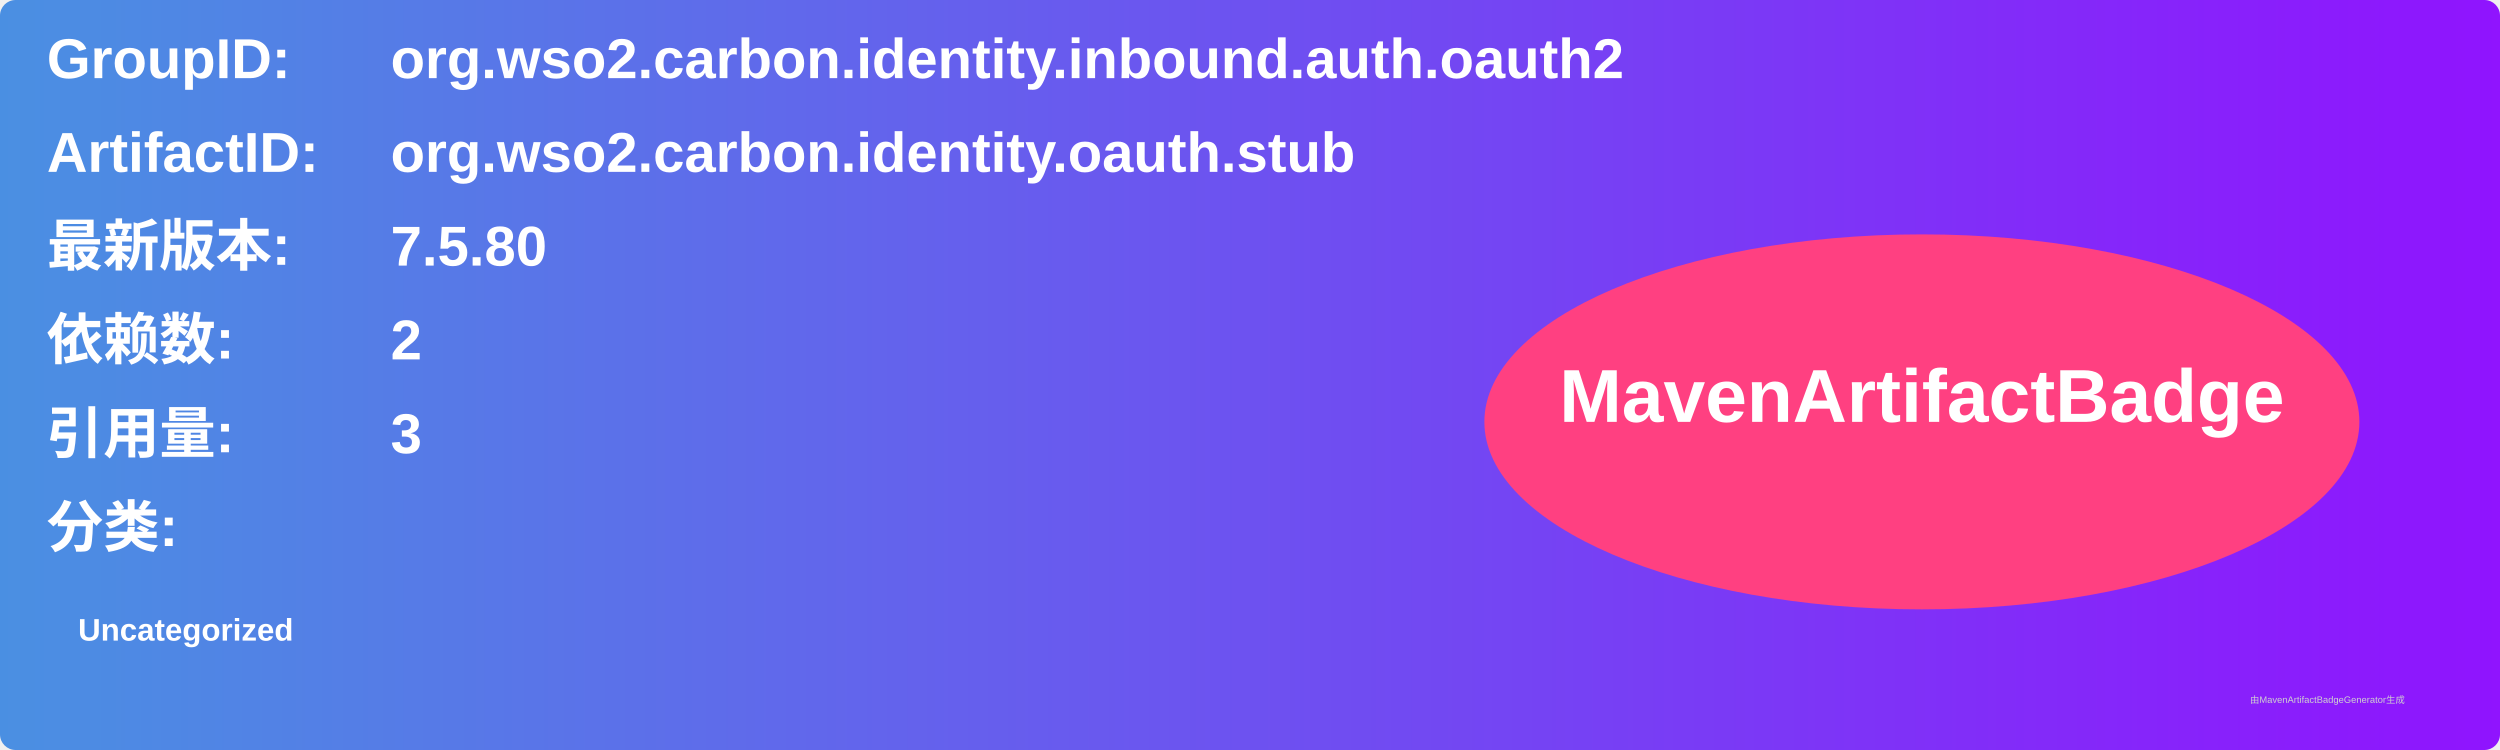
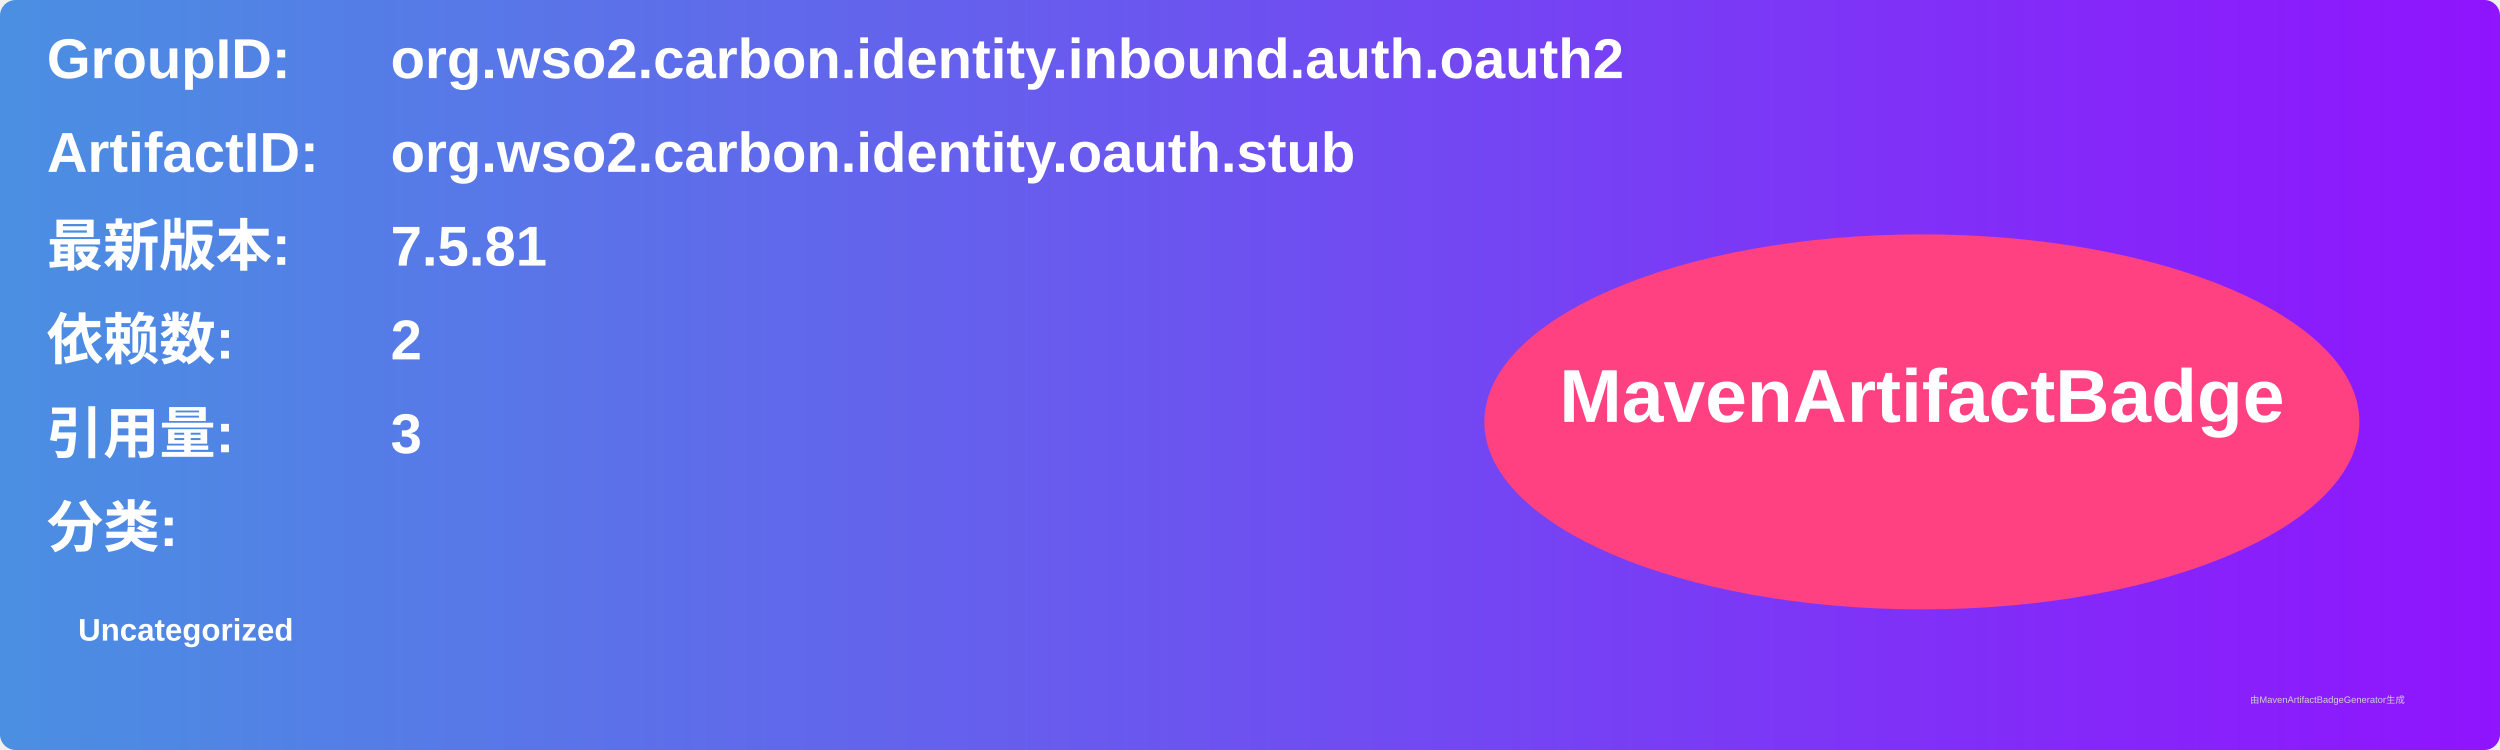
<svg xmlns="http://www.w3.org/2000/svg" width="800" height="240" viewBox="0 0 800 240">
  <linearGradient id="grad" x1="0%" y1="0%" x2="100%" y2="0%">
    <stop offset="0%" stop-color="#4a90e2" />
    <stop offset="100%" stop-color="#9013fe" />
  </linearGradient>
  <rect width="100%" height="100%" rx="5" ry="5" fill="url(#grad)" />
  <g transform="translate(15, 15)">
    <text x="0" y="10" font-family="Arial" font-size="18" fill="white" font-weight="bold" width="260">GroupID:</text>
    <text x="110" y="10" font-family="Arial" font-size="18" fill="white" font-weight="bold" width="460">org.wso2.carbon.identity.inbound.auth.oauth2</text>
    <text x="0" y="40" font-family="Arial" font-size="18" fill="white" font-weight="bold" width="260">ArtifactID:</text>
    <text x="110" y="40" font-family="Arial" font-size="18" fill="white" font-weight="bold" width="460">org.wso2.carbon.identity.oauth.stub</text>
    <text x="0" y="70" font-family="Arial" font-size="18" fill="white" font-weight="bold">最新版本:</text>
    <text x="110" y="70" font-family="Arial" font-size="18" fill="white" font-weight="bold">
-       <tspan font-weight="bold">7.5.80</tspan>
+       <tspan font-weight="bold">7.5.81</tspan>
    </text>
    <text x="0" y="100" font-family="Arial" font-size="18" fill="white" font-weight="bold">依赖数: </text>
    <text x="110" y="100" font-family="Arial" font-size="18" fill="white">
      <tspan font-weight="bold">2</tspan>
    </text>
    <text x="0" y="130" font-family="Arial" font-size="18" fill="white" font-weight="bold">引用量: </text>
    <text x="110" y="130" font-family="Arial" font-size="18" fill="white">
      <tspan font-weight="bold">3</tspan>
    </text>
    <text x="0" y="160" font-family="Arial" font-size="18" fill="white" font-weight="bold">分类:</text>
    <text x="10" y="190" font-family="Arial" font-size="10" fill="white">
      <tspan font-weight="bold">Uncategorized</tspan>
    </text>
    <ellipse cx="600" cy="120" rx="140" ry="60" fill="#ff4081" />
    <text x="600" y="120" text-anchor="middle" font-family="Arial" font-size="24" fill="white" font-weight="bold">MavenArtifactBadge</text>
  </g>
  <text x="720" y="225" font-family="Arial" font-size="3" fill="#d0d0d0">由MavenArtifactBadgeGenerator生成</text>
</svg>
